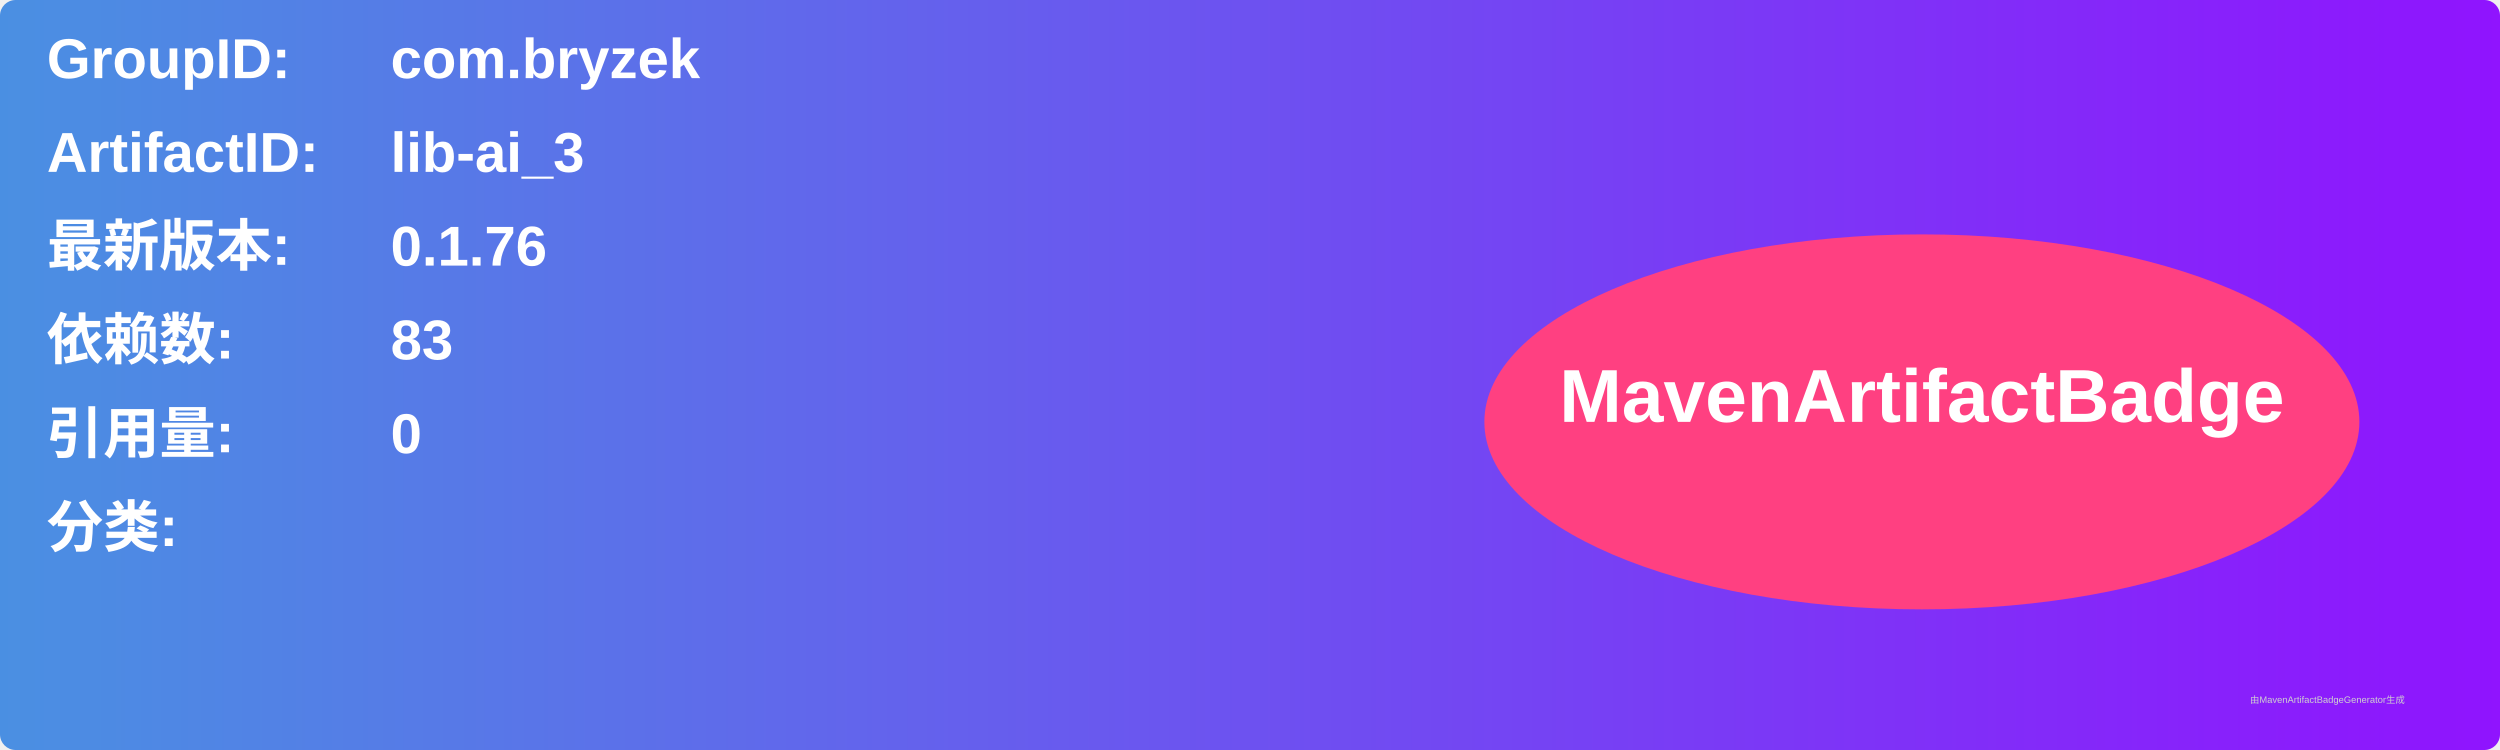
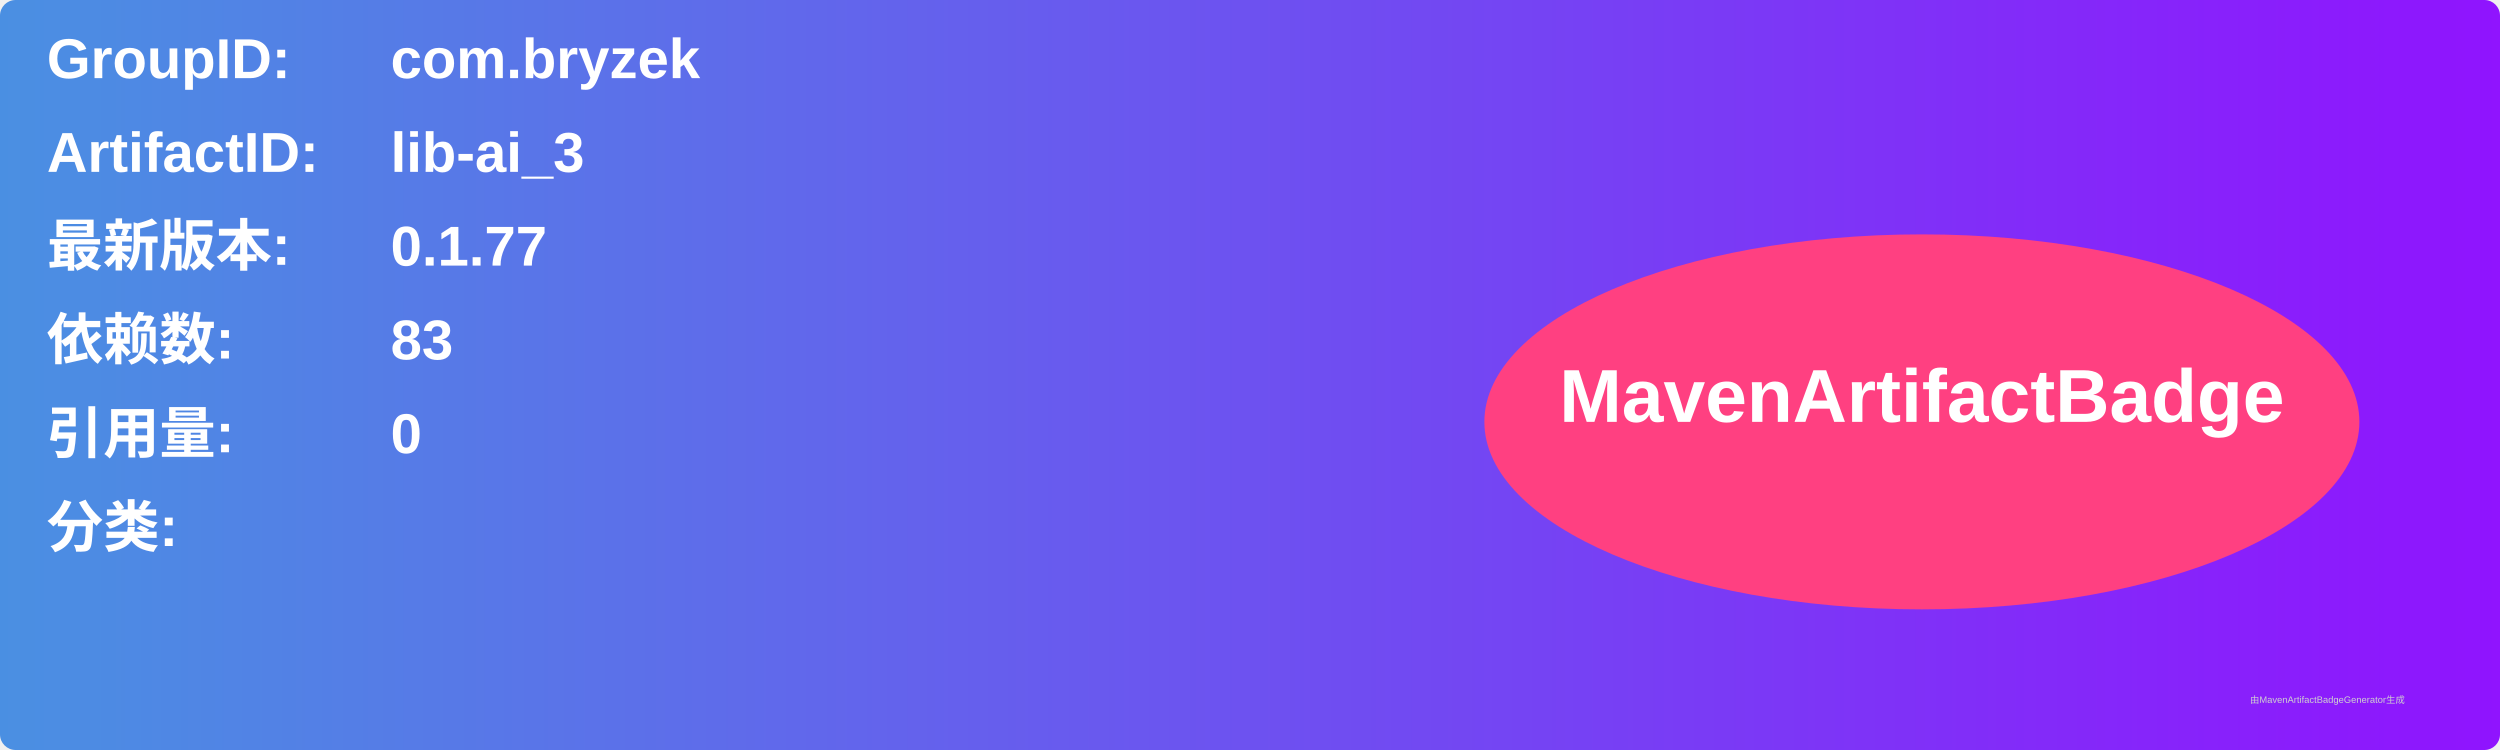
<svg xmlns="http://www.w3.org/2000/svg" width="800" height="240" viewBox="0 0 800 240">
  <linearGradient id="grad" x1="0%" y1="0%" x2="100%" y2="0%">
    <stop offset="0%" stop-color="#4a90e2" />
    <stop offset="100%" stop-color="#9013fe" />
  </linearGradient>
  <rect width="100%" height="100%" rx="5" ry="5" fill="url(#grad)" />
  <g transform="translate(15, 15)">
    <text x="0" y="10" font-family="Arial" font-size="18" fill="white" font-weight="bold" width="260">GroupID:</text>
    <text x="110" y="10" font-family="Arial" font-size="18" fill="white" font-weight="bold" width="460">com.bryzek</text>
    <text x="0" y="40" font-family="Arial" font-size="18" fill="white" font-weight="bold" width="260">ArtifactID:</text>
    <text x="110" y="40" font-family="Arial" font-size="18" fill="white" font-weight="bold" width="460">lib-ai_3</text>
    <text x="0" y="70" font-family="Arial" font-size="18" fill="white" font-weight="bold">最新版本:</text>
    <text x="110" y="70" font-family="Arial" font-size="18" fill="white" font-weight="bold">
-       <tspan font-weight="bold">0.1.76</tspan>
+       <tspan font-weight="bold">0.1.77</tspan>
    </text>
    <text x="0" y="100" font-family="Arial" font-size="18" fill="white" font-weight="bold">依赖数: </text>
    <text x="110" y="100" font-family="Arial" font-size="18" fill="white">
      <tspan font-weight="bold">83</tspan>
    </text>
    <text x="0" y="130" font-family="Arial" font-size="18" fill="white" font-weight="bold">引用量: </text>
    <text x="110" y="130" font-family="Arial" font-size="18" fill="white">
      <tspan font-weight="bold">0</tspan>
    </text>
    <text x="0" y="160" font-family="Arial" font-size="18" fill="white" font-weight="bold">分类:</text>
    <text x="10" y="190" font-family="Arial" font-size="10" fill="white">
      <tspan font-weight="bold" />
    </text>
    <ellipse cx="600" cy="120" rx="140" ry="60" fill="#ff4081" />
    <text x="600" y="120" text-anchor="middle" font-family="Arial" font-size="24" fill="white" font-weight="bold">MavenArtifactBadge</text>
  </g>
  <text x="720" y="225" font-family="Arial" font-size="3" fill="#d0d0d0">由MavenArtifactBadgeGenerator生成</text>
</svg>
